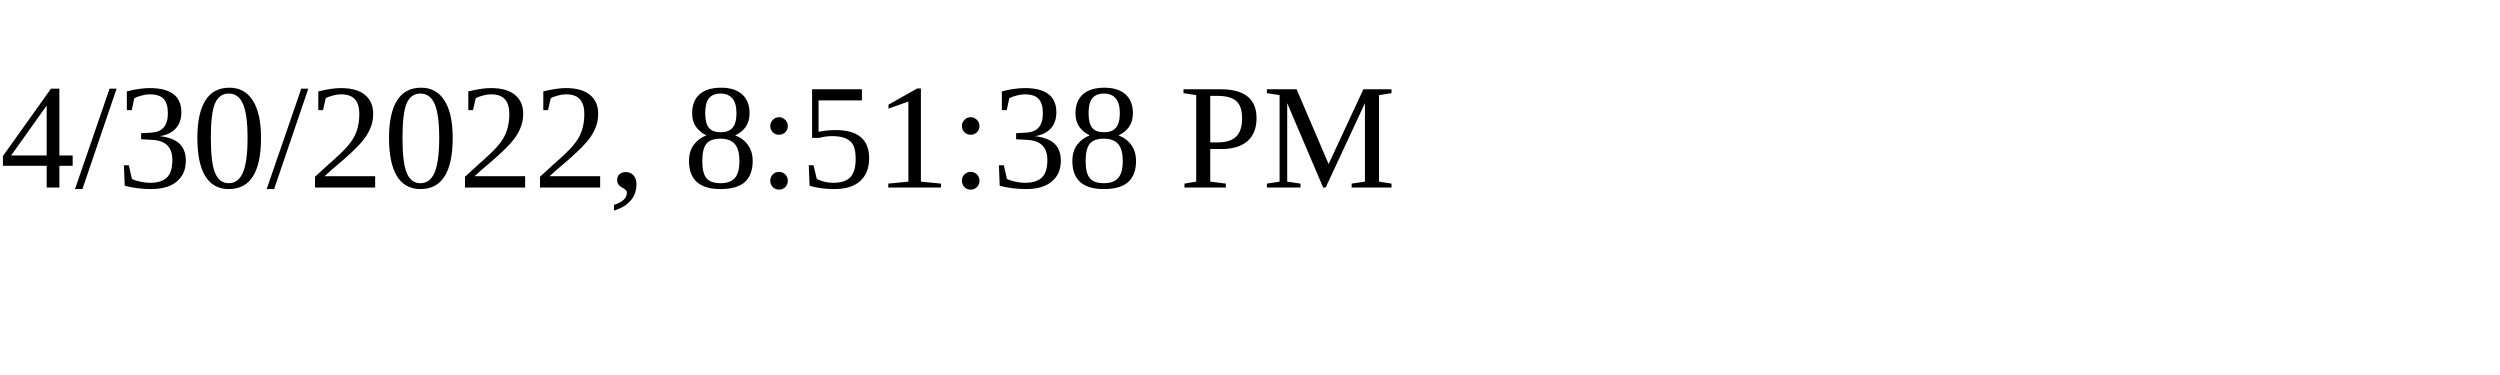
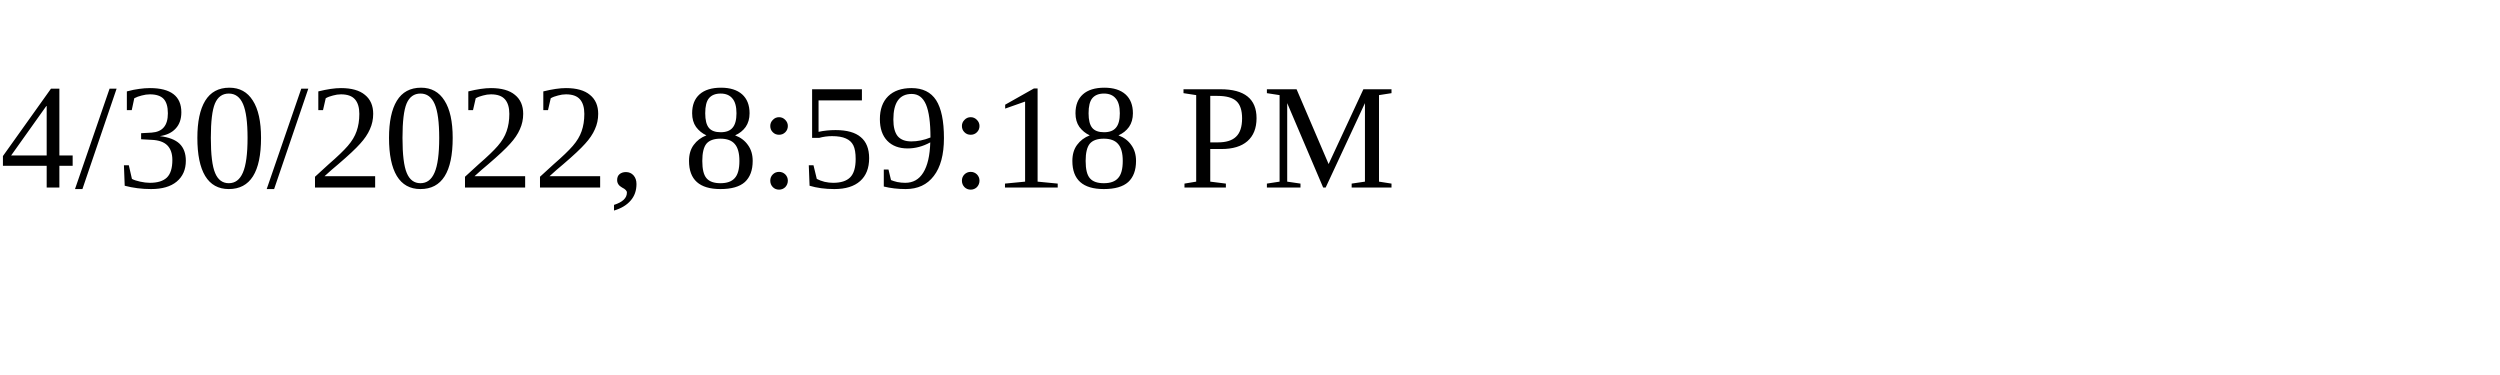
<svg xmlns="http://www.w3.org/2000/svg" height="30" width="200">
-   <text x="0" y="15">4/30/2022, 8:51:38 PM</text>
+   <text x="0" y="15">4/30/2022, 8:59:18 PM</text>
</svg>
